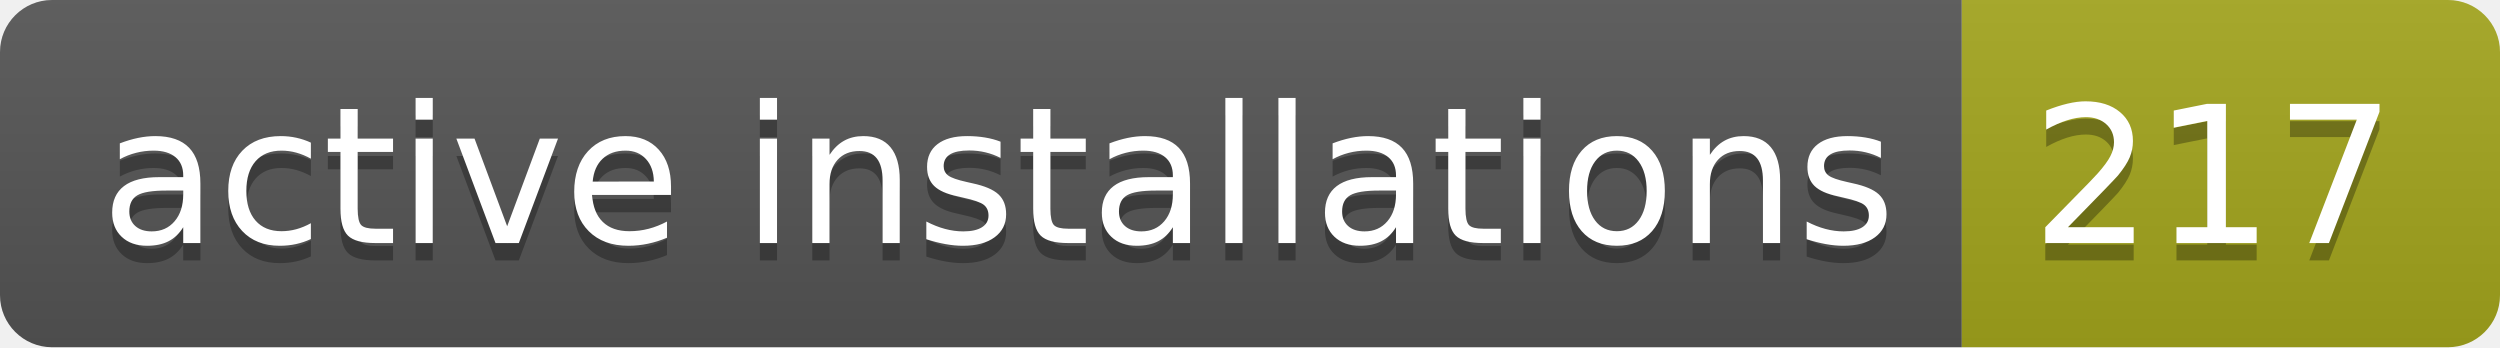
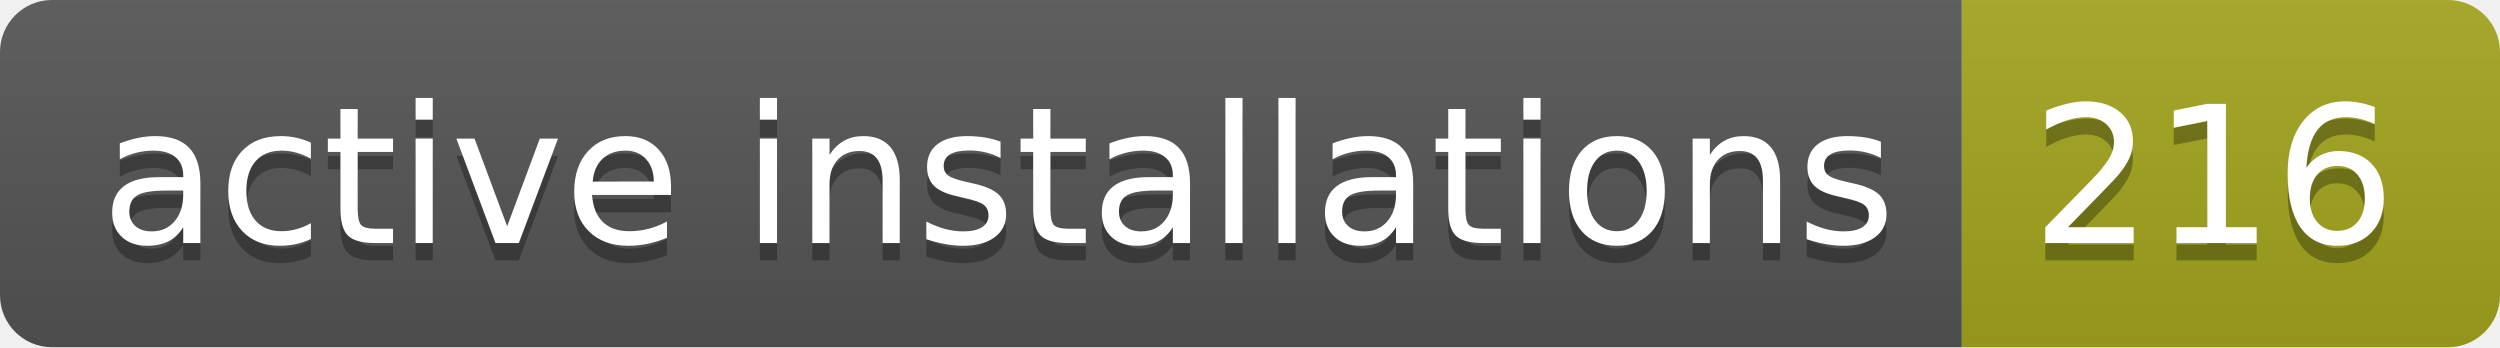
- <svg xmlns="http://www.w3.org/2000/svg" width="144" height="20" role="img" aria-label="active installations: 217">
+ <svg xmlns="http://www.w3.org/2000/svg" width="144" height="20" role="img" aria-label="active installations: 216">
  <linearGradient id="s" x2="0" y2="100%">
    <stop offset="0" stop-color="#bbb" stop-opacity=".1" />
    <stop offset="1" stop-opacity=".1" />
  </linearGradient>
  <clipPath id="r">
    <rect width="144" height="20" rx="3" fill="#fff" />
  </clipPath>
  <g clip-path="url(#r)">
    <rect width="113" height="20" fill="#555" />
    <rect x="113" width="31" height="20" fill="#a4a61d" />
    <rect width="144" height="20" fill="url(#s)" />
  </g>
  <g fill="#fff" text-anchor="middle" font-family="Verdana,Geneva,DejaVu Sans,sans-serif" text-rendering="geometricPrecision" font-size="110">
    <text aria-hidden="true" x="575" y="150" fill="#010101" fill-opacity=".3" transform="scale(.1)" textLength="1030">active installations</text>
    <text x="575" y="140" transform="scale(.1)" fill="#fff" textLength="1030">active installations</text>
-     <text aria-hidden="true" x="1275" y="150" fill="#010101" fill-opacity=".3" transform="scale(.1)" textLength="210">217</text>
-     <text x="1275" y="140" transform="scale(.1)" fill="#fff" textLength="210">217</text>
+     <text aria-hidden="true" x="1275" y="150" fill="#010101" fill-opacity=".3" transform="scale(.1)" textLength="210">216</text>
+     <text x="1275" y="140" transform="scale(.1)" fill="#fff" textLength="210">216</text>
  </g>
</svg>
